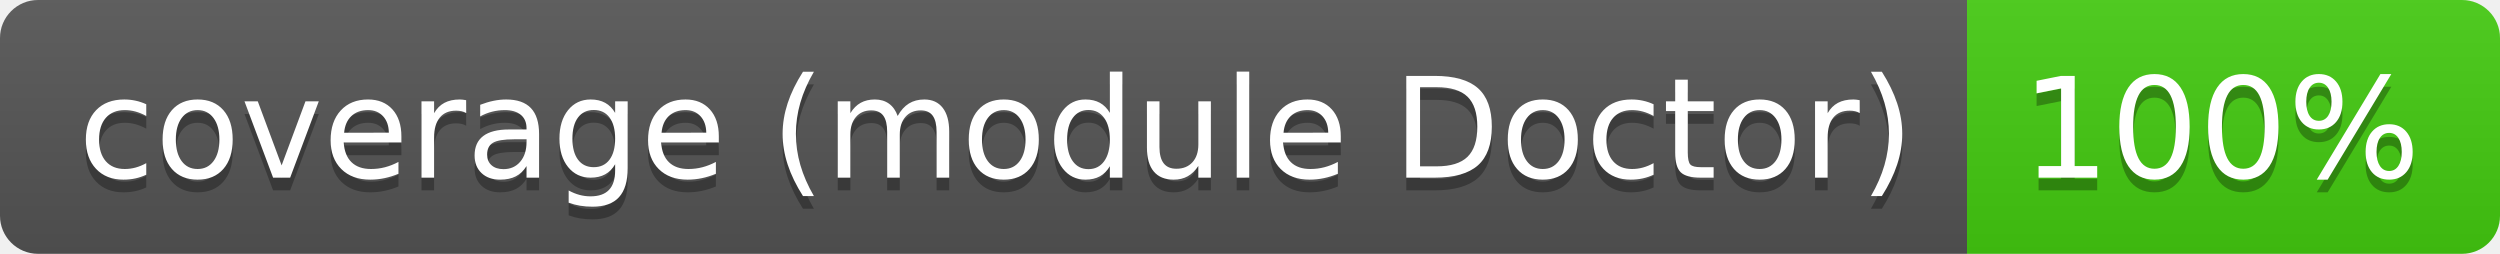
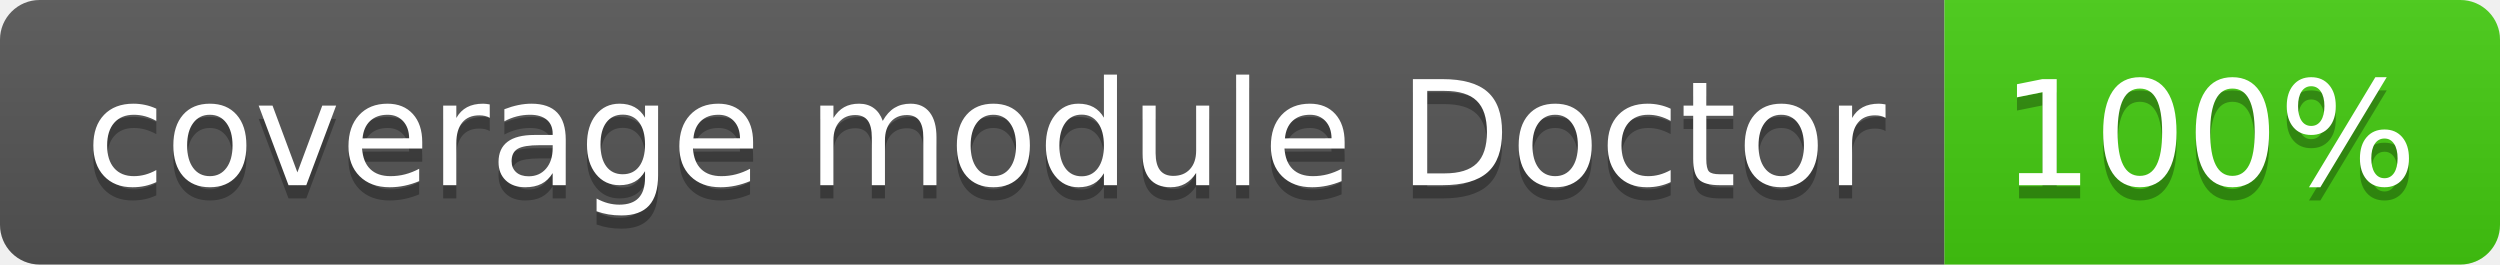
- <svg xmlns="http://www.w3.org/2000/svg" width="197" height="20" role="img" aria-label="coverage (module Doctor): 100%">
+ <svg xmlns="http://www.w3.org/2000/svg" width="189" height="20" role="img" aria-label="coverage module Doctor: 100%">
  <linearGradient id="s" x2="0" y2="100%">
    <stop offset="0" stop-color="#bbb" stop-opacity=".1" />
    <stop offset="1" stop-opacity=".1" />
  </linearGradient>
  <clipPath id="r">
-     <rect width="197" height="20" rx="3" fill="#fff" />
+     <rect width="189" height="20" rx="3" fill="#fff" />
  </clipPath>
  <g clip-path="url(#r)">
-     <rect width="155" height="20" fill="#555" />
-     <rect x="155" width="42" height="20" fill="#4c1" />
-     <rect width="197" height="20" fill="url(#s)" />
+     <rect width="147" height="20" fill="#555" />
+     <rect x="147" width="42" height="20" fill="#4c1" />
+     <rect width="189" height="20" fill="url(#s)" />
  </g>
  <g fill="#fff" text-anchor="middle" font-family="Verdana,Geneva,DejaVu Sans,sans-serif" text-rendering="geometricPrecision" font-size="110">
-     <text aria-hidden="true" x="785" y="150" fill="#010101" fill-opacity=".3" transform="scale(.1)" textLength="1446">coverage (module Doctor)</text>
-     <text x="785" y="140" transform="scale(.1)" fill="#fff" textLength="1446">coverage (module Doctor)</text>
-     <text aria-hidden="true" x="1750" y="150" fill="#010101" fill-opacity=".3" transform="scale(.1)" textLength="315">100%</text>
-     <text x="1750" y="140" transform="scale(.1)" fill="#fff" textLength="315">100%</text>
+     <text aria-hidden="true" x="745" y="150" fill="#010101" fill-opacity=".3" transform="scale(.1)" textLength="1361">coverage module Doctor</text>
+     <text x="745" y="140" transform="scale(.1)" fill="#fff" textLength="1361">coverage module Doctor</text>
+     <text aria-hidden="true" x="1670" y="150" fill="#010101" fill-opacity=".3" transform="scale(.1)" textLength="315">100%</text>
+     <text x="1670" y="140" transform="scale(.1)" fill="#fff" textLength="315">100%</text>
  </g>
</svg>
